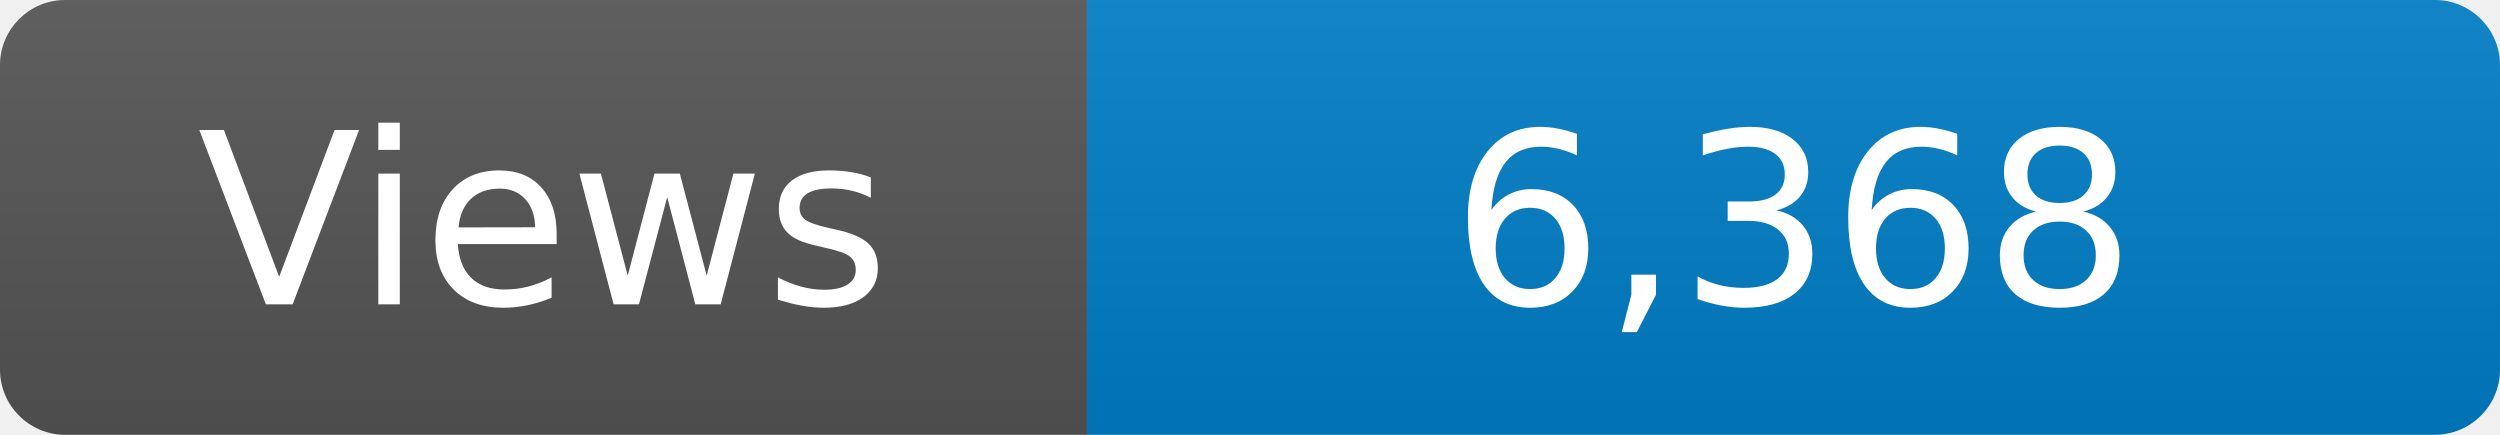
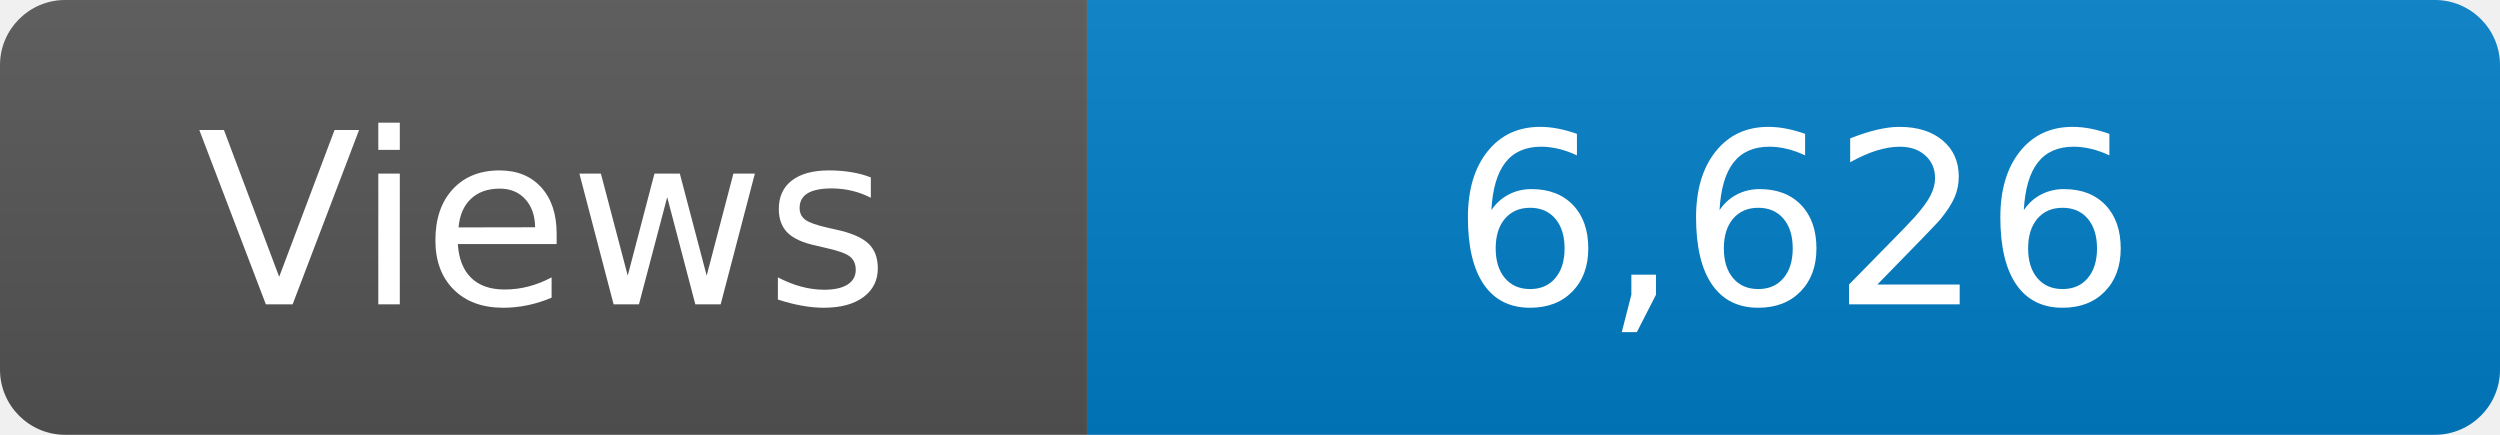
<svg xmlns="http://www.w3.org/2000/svg" width="115" height="20" role="img" aria-label="Maintained?: yes">
  <linearGradient id="s" x2="0" y2="100%">
    <stop offset="0" stop-color="#bbb" stop-opacity=".1" />
    <stop offset="1" stop-opacity=".1" />
  </linearGradient>
  <clipPath id="r">
    <rect width="115" height="20" rx="3" fill="#fff" />
  </clipPath>
  <g clip-path="url(#r)">
    <rect width="50" height="20" fill="#555" />
    <rect x="50" width="160" height="20" fill="#007ec6" />
    <rect width="115" height="20" fill="url(#s)" />
  </g>
  <g fill="#fff" text-anchor="middle" font-family="Verdana,Geneva,DejaVu Sans,sans-serif" font-size="110">
    <text x="250" y="140" transform="scale(.1)" fill="#fff">Views</text>
-     <text x="825" y="140" transform="scale(.1)" fill="#fff">6,368</text>
+     <text x="825" y="140" transform="scale(.1)" fill="#fff">6,626</text>
  </g>
</svg>
